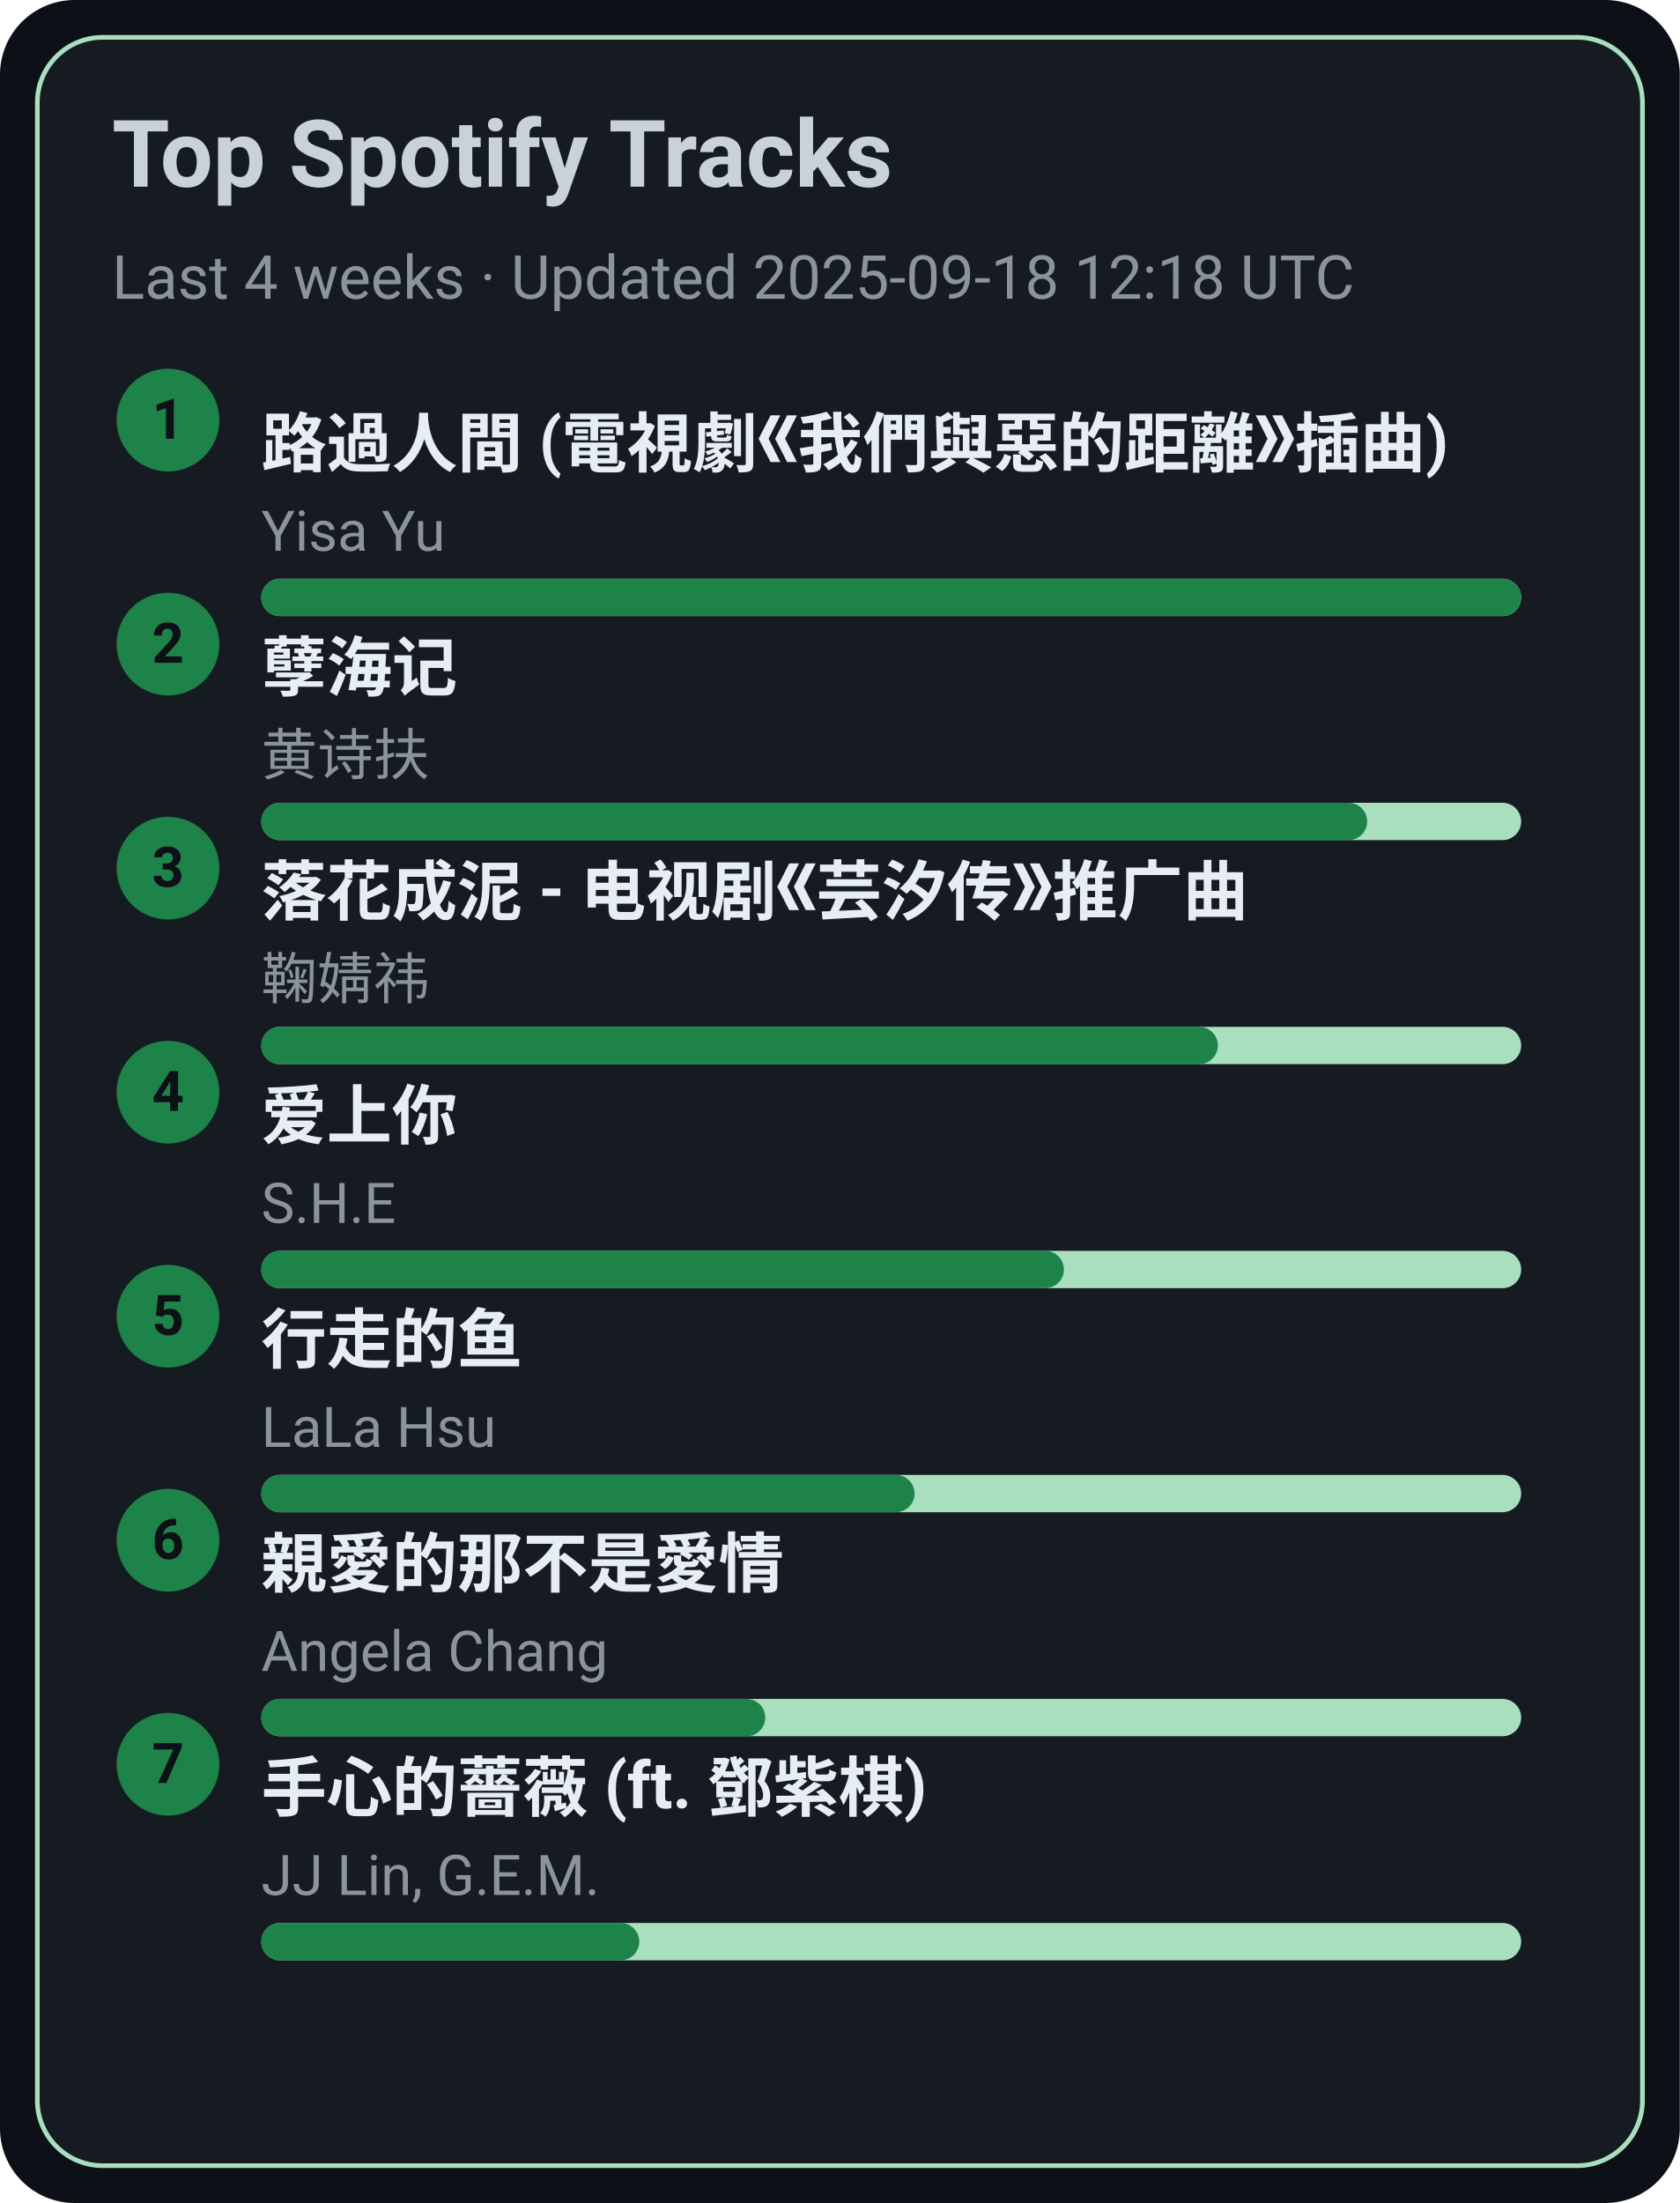
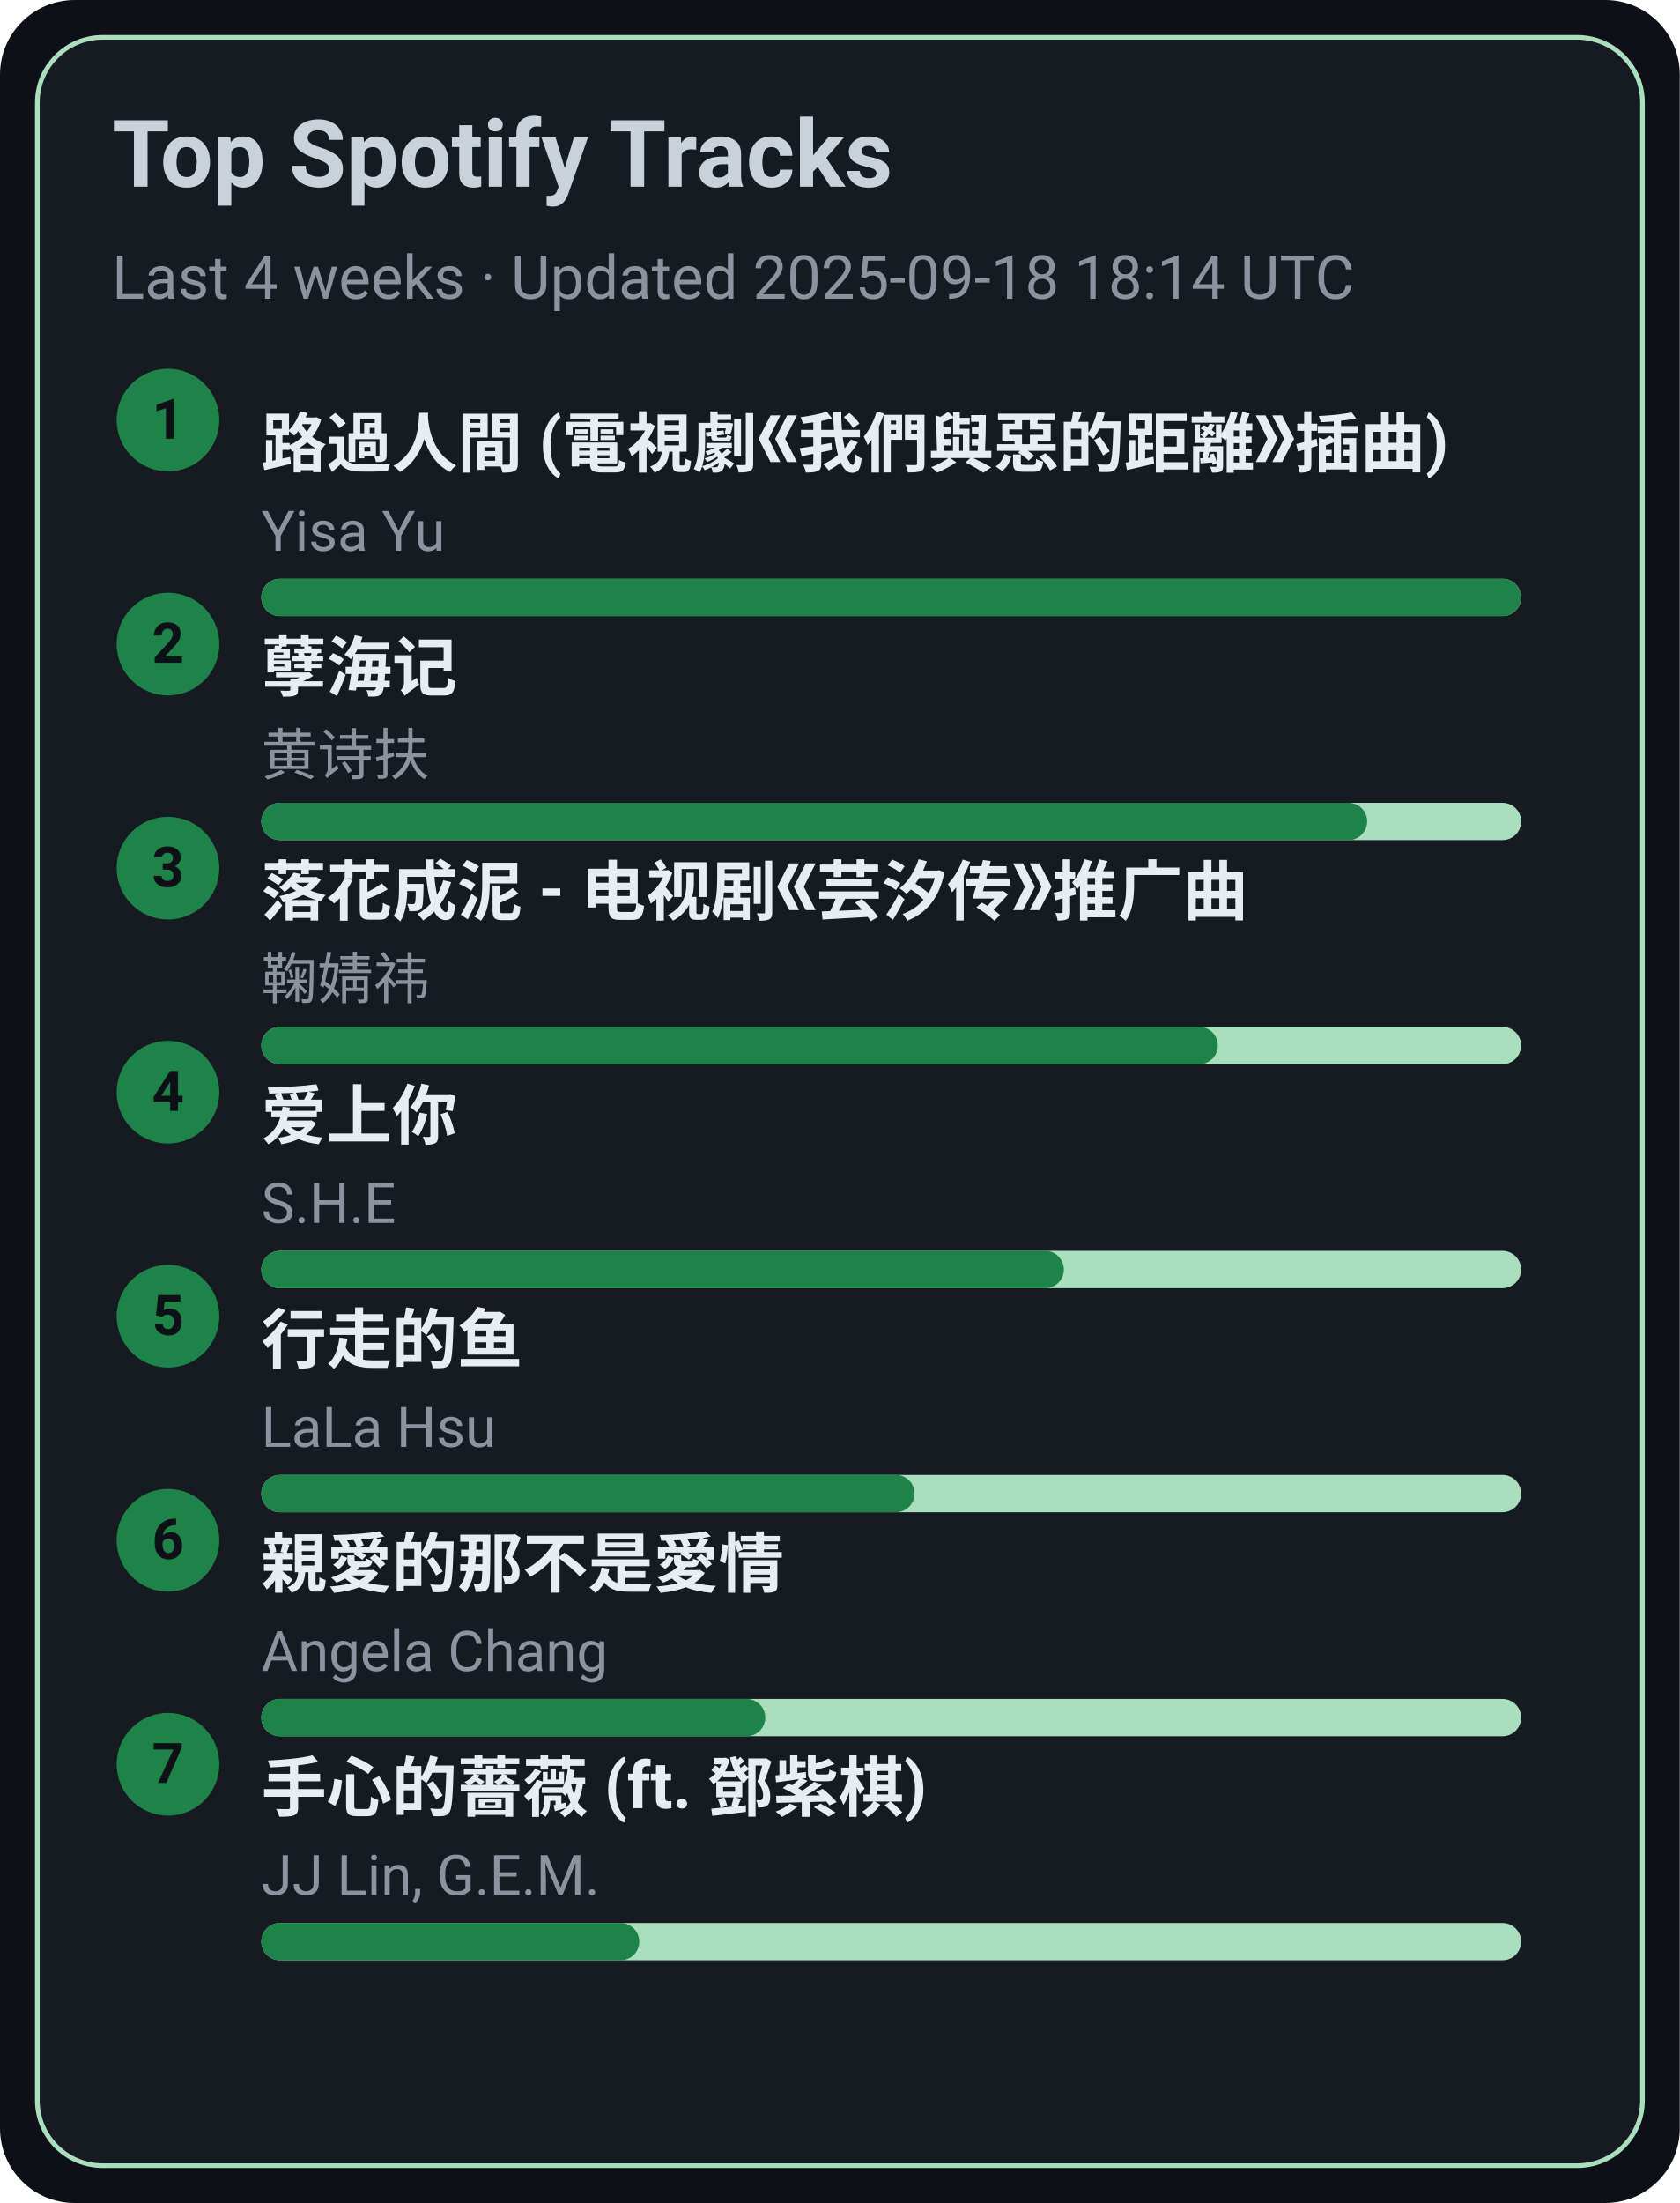
<svg xmlns="http://www.w3.org/2000/svg" width="360" height="472" viewBox="0 0 360 472">
  <style>text{font-family:-apple-system,BlinkMacSystemFont,Segoe UI,Roboto,Ubuntu,Helvetica Neue,Arial,Noto Sans,sans-serif}</style>
  <rect width="360" height="472" rx="16" fill="#0d1117" />
  <rect x="8" y="8" width="344" height="456" rx="14" fill="#161b22" stroke="#A9DFBF" />
  <text x="24" y="40" font-size="20" fill="#c9d1d9" font-weight="600">Top Spotify Tracks</text>
-   <text x="24" y="64" font-size="13" fill="#8b949e">Last 4 weeks · Updated 2025-09-18 12:18 UTC</text>
+   <text x="24" y="64" font-size="13" fill="#8b949e">Last 4 weeks · Updated 2025-09-18 18:14 UTC</text>
  <circle cx="36" cy="90" r="11" fill="#1D8348" />
  <text x="36" y="94" text-anchor="middle" font-size="12" fill="#0d1117" font-weight="700">1</text>
  <a href="https://open.spotify.com/track/1ZSleGniKMWNrWvK5cGALO" target="_blank" rel="noopener noreferrer">
    <text x="56" y="100" font-size="14" fill="#e6edf3" font-weight="600">路過人間 (電視劇《我們與惡的距離》插曲)</text>
  </a>
  <text x="56" y="118" font-size="12" fill="#8b949e">Yisa Yu</text>
  <rect x="56" y="124" width="270" height="8" rx="4" fill="#A9DFBF" />
  <rect x="56" y="124" width="270" height="8" rx="4" fill="#1D8348" />
  <circle cx="36" cy="138" r="11" fill="#1D8348" />
  <text x="36" y="142" text-anchor="middle" font-size="12" fill="#0d1117" font-weight="700">2</text>
  <a href="https://open.spotify.com/track/3eIovUMhirNN6btJbpzNqD" target="_blank" rel="noopener noreferrer">
    <text x="56" y="148" font-size="14" fill="#e6edf3" font-weight="600">孽海记</text>
  </a>
  <text x="56" y="166" font-size="12" fill="#8b949e">黄诗扶</text>
  <rect x="56" y="172" width="270" height="8" rx="4" fill="#A9DFBF" />
  <rect x="56" y="172" width="237" height="8" rx="4" fill="#1D8348" />
  <circle cx="36" cy="186" r="11" fill="#1D8348" />
  <text x="36" y="190" text-anchor="middle" font-size="12" fill="#0d1117" font-weight="700">3</text>
  <a href="https://open.spotify.com/track/3kOZsJz3crGIWWHeoCNa0O" target="_blank" rel="noopener noreferrer">
    <text x="56" y="196" font-size="14" fill="#e6edf3" font-weight="600">落花成泥 - 电视剧《芸汐传》推广曲</text>
  </a>
  <text x="56" y="214" font-size="12" fill="#8b949e">鞠婧祎</text>
  <rect x="56" y="220" width="270" height="8" rx="4" fill="#A9DFBF" />
  <rect x="56" y="220" width="205" height="8" rx="4" fill="#1D8348" />
  <circle cx="36" cy="234" r="11" fill="#1D8348" />
  <text x="36" y="238" text-anchor="middle" font-size="12" fill="#0d1117" font-weight="700">4</text>
  <a href="https://open.spotify.com/track/4hcNpo1rtbzyNswsM5byTf" target="_blank" rel="noopener noreferrer">
    <text x="56" y="244" font-size="14" fill="#e6edf3" font-weight="600">爱上你</text>
  </a>
  <text x="56" y="262" font-size="12" fill="#8b949e">S.H.E</text>
  <rect x="56" y="268" width="270" height="8" rx="4" fill="#A9DFBF" />
  <rect x="56" y="268" width="172" height="8" rx="4" fill="#1D8348" />
  <circle cx="36" cy="282" r="11" fill="#1D8348" />
  <text x="36" y="286" text-anchor="middle" font-size="12" fill="#0d1117" font-weight="700">5</text>
  <a href="https://open.spotify.com/track/5tGyQ1cWTaHBfZSHWr8AZb" target="_blank" rel="noopener noreferrer">
    <text x="56" y="292" font-size="14" fill="#e6edf3" font-weight="600">行走的鱼</text>
  </a>
  <text x="56" y="310" font-size="12" fill="#8b949e">LaLa Hsu</text>
  <rect x="56" y="316" width="270" height="8" rx="4" fill="#A9DFBF" />
  <rect x="56" y="316" width="140" height="8" rx="4" fill="#1D8348" />
  <circle cx="36" cy="330" r="11" fill="#1D8348" />
  <text x="36" y="334" text-anchor="middle" font-size="12" fill="#0d1117" font-weight="700">6</text>
  <a href="https://open.spotify.com/track/1MAv2SJPGVVDHyFlhflmYR" target="_blank" rel="noopener noreferrer">
    <text x="56" y="340" font-size="14" fill="#e6edf3" font-weight="600">親愛的那不是愛情</text>
  </a>
  <text x="56" y="358" font-size="12" fill="#8b949e">Angela Chang</text>
  <rect x="56" y="364" width="270" height="8" rx="4" fill="#A9DFBF" />
  <rect x="56" y="364" width="108" height="8" rx="4" fill="#1D8348" />
  <circle cx="36" cy="378" r="11" fill="#1D8348" />
  <text x="36" y="382" text-anchor="middle" font-size="12" fill="#0d1117" font-weight="700">7</text>
  <a href="https://open.spotify.com/track/0w0u6SaUF3mtxMX0Dohnud" target="_blank" rel="noopener noreferrer">
    <text x="56" y="388" font-size="14" fill="#e6edf3" font-weight="600">手心的薔薇 (ft. 鄧紫棋)</text>
  </a>
  <text x="56" y="406" font-size="12" fill="#8b949e">JJ Lin, G.E.M.</text>
  <rect x="56" y="412" width="270" height="8" rx="4" fill="#A9DFBF" />
  <rect x="56" y="412" width="81" height="8" rx="4" fill="#1D8348" />
</svg>
